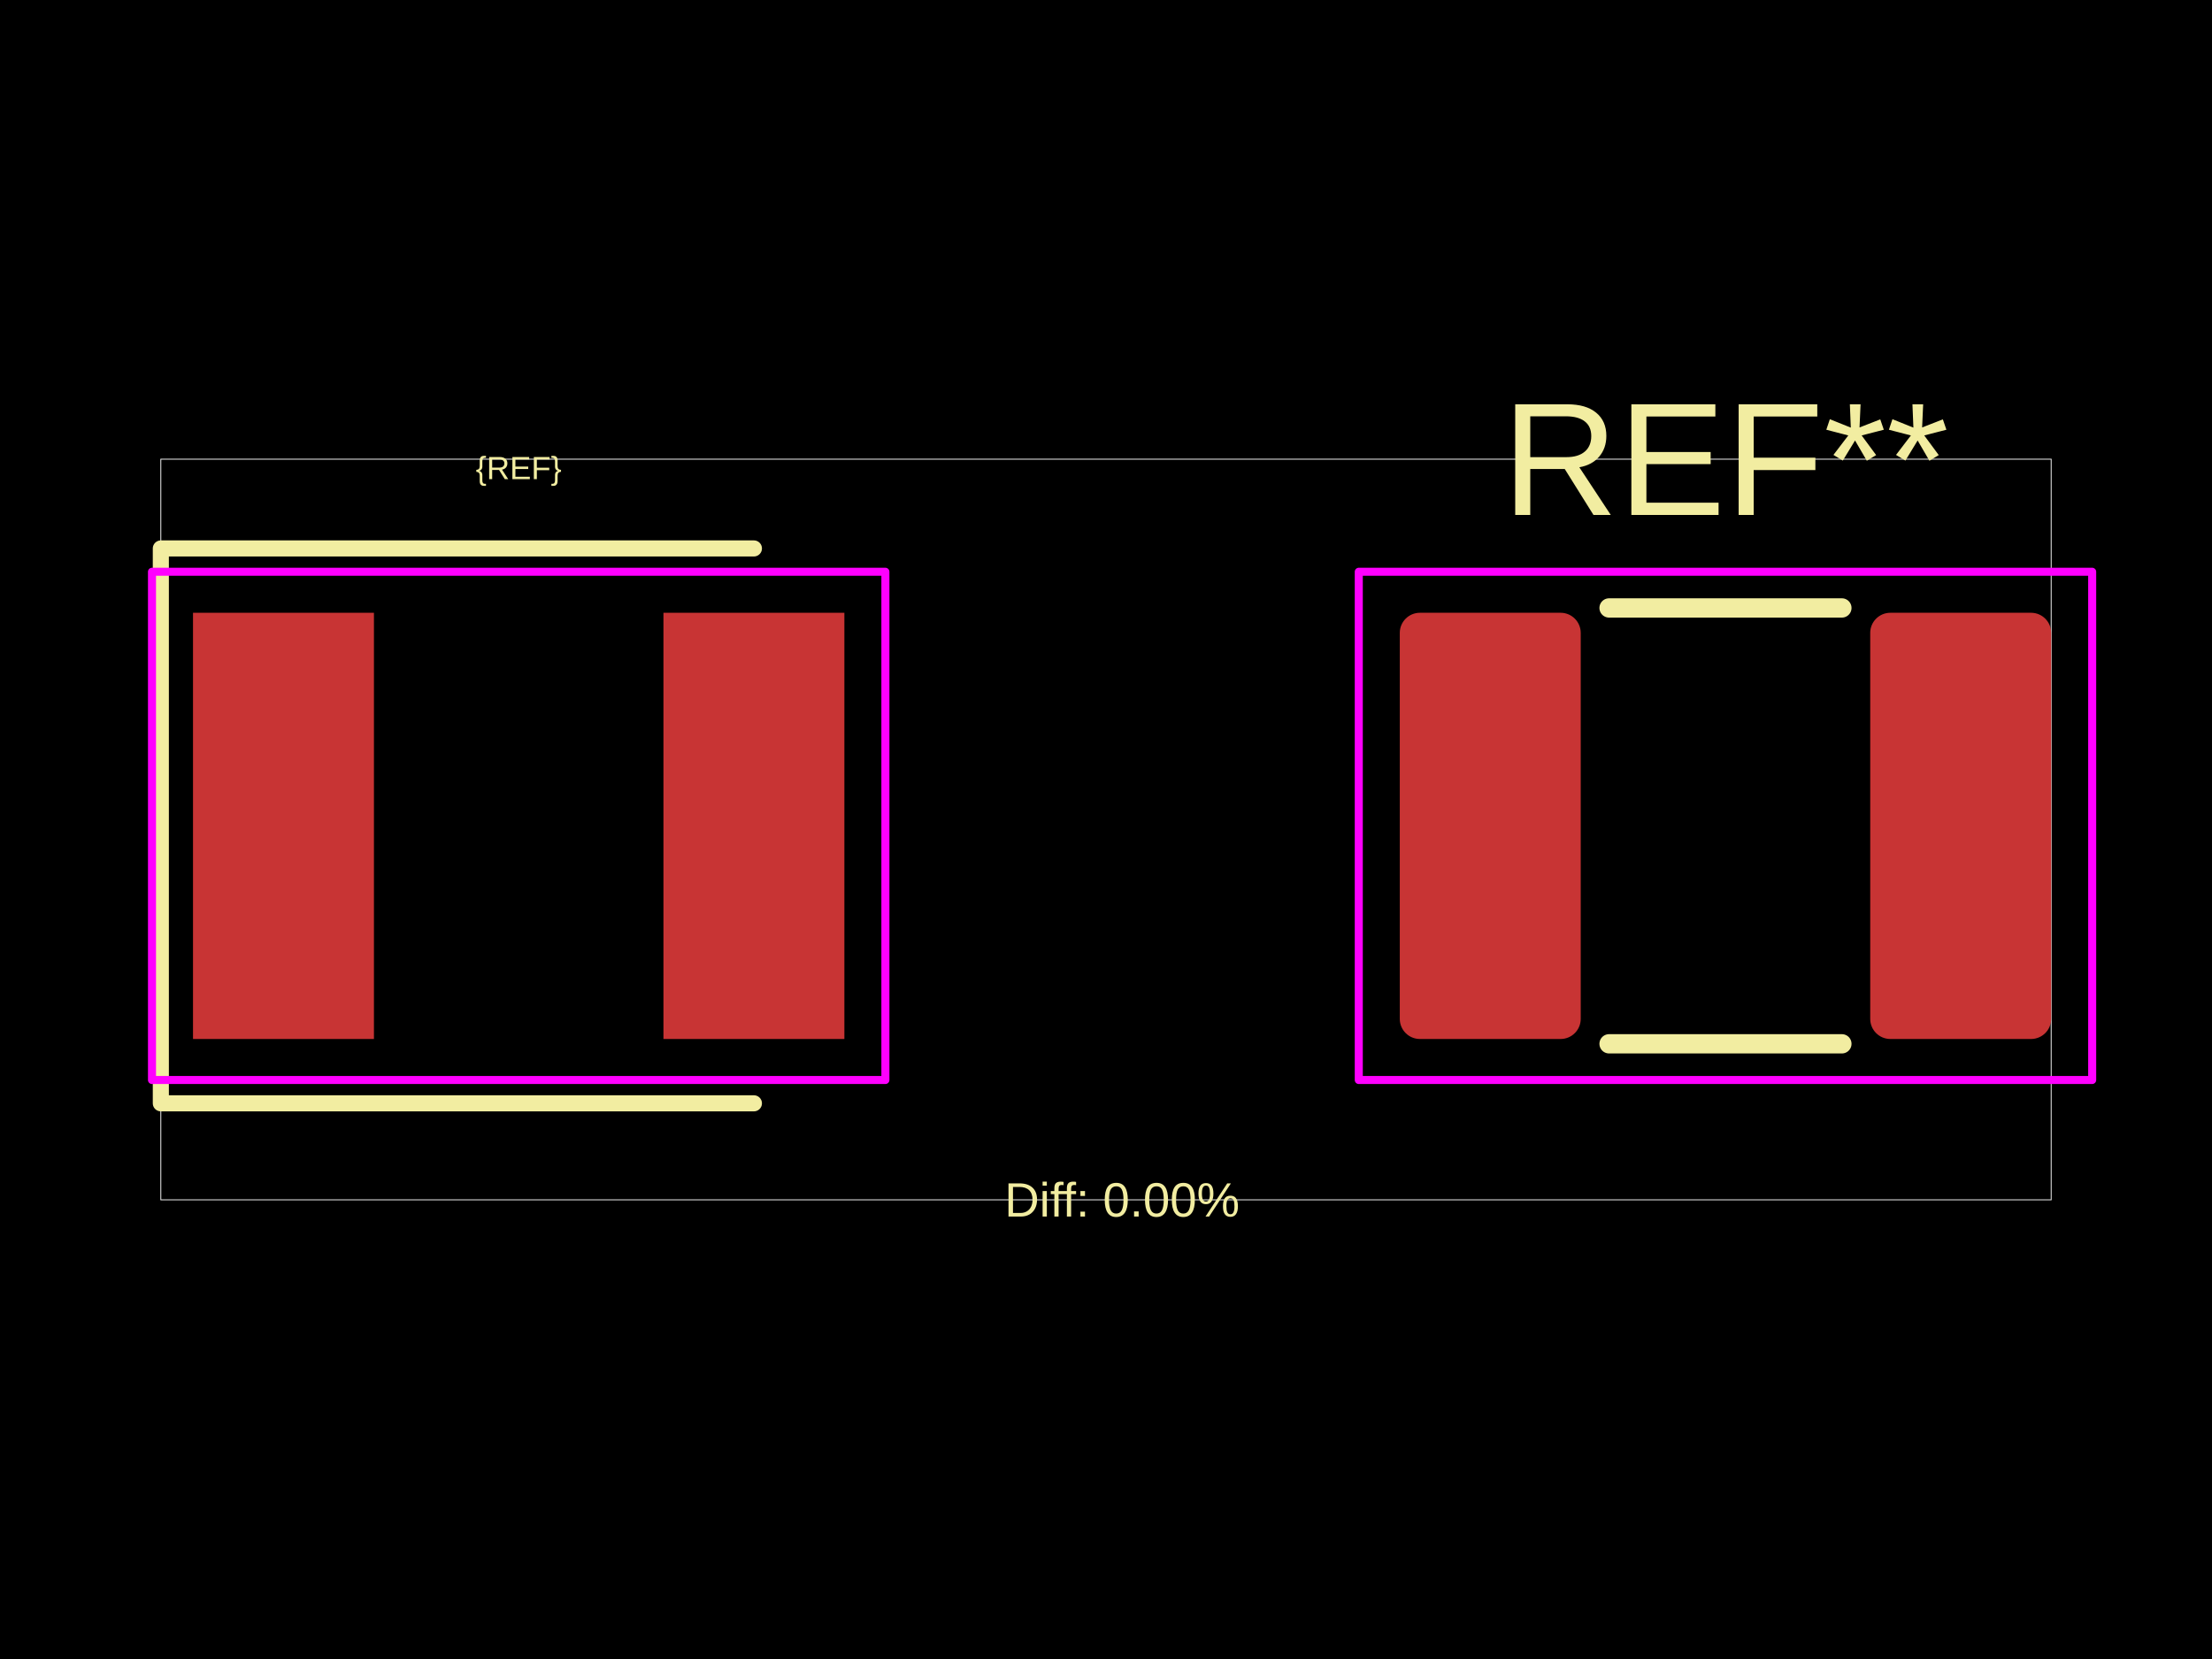
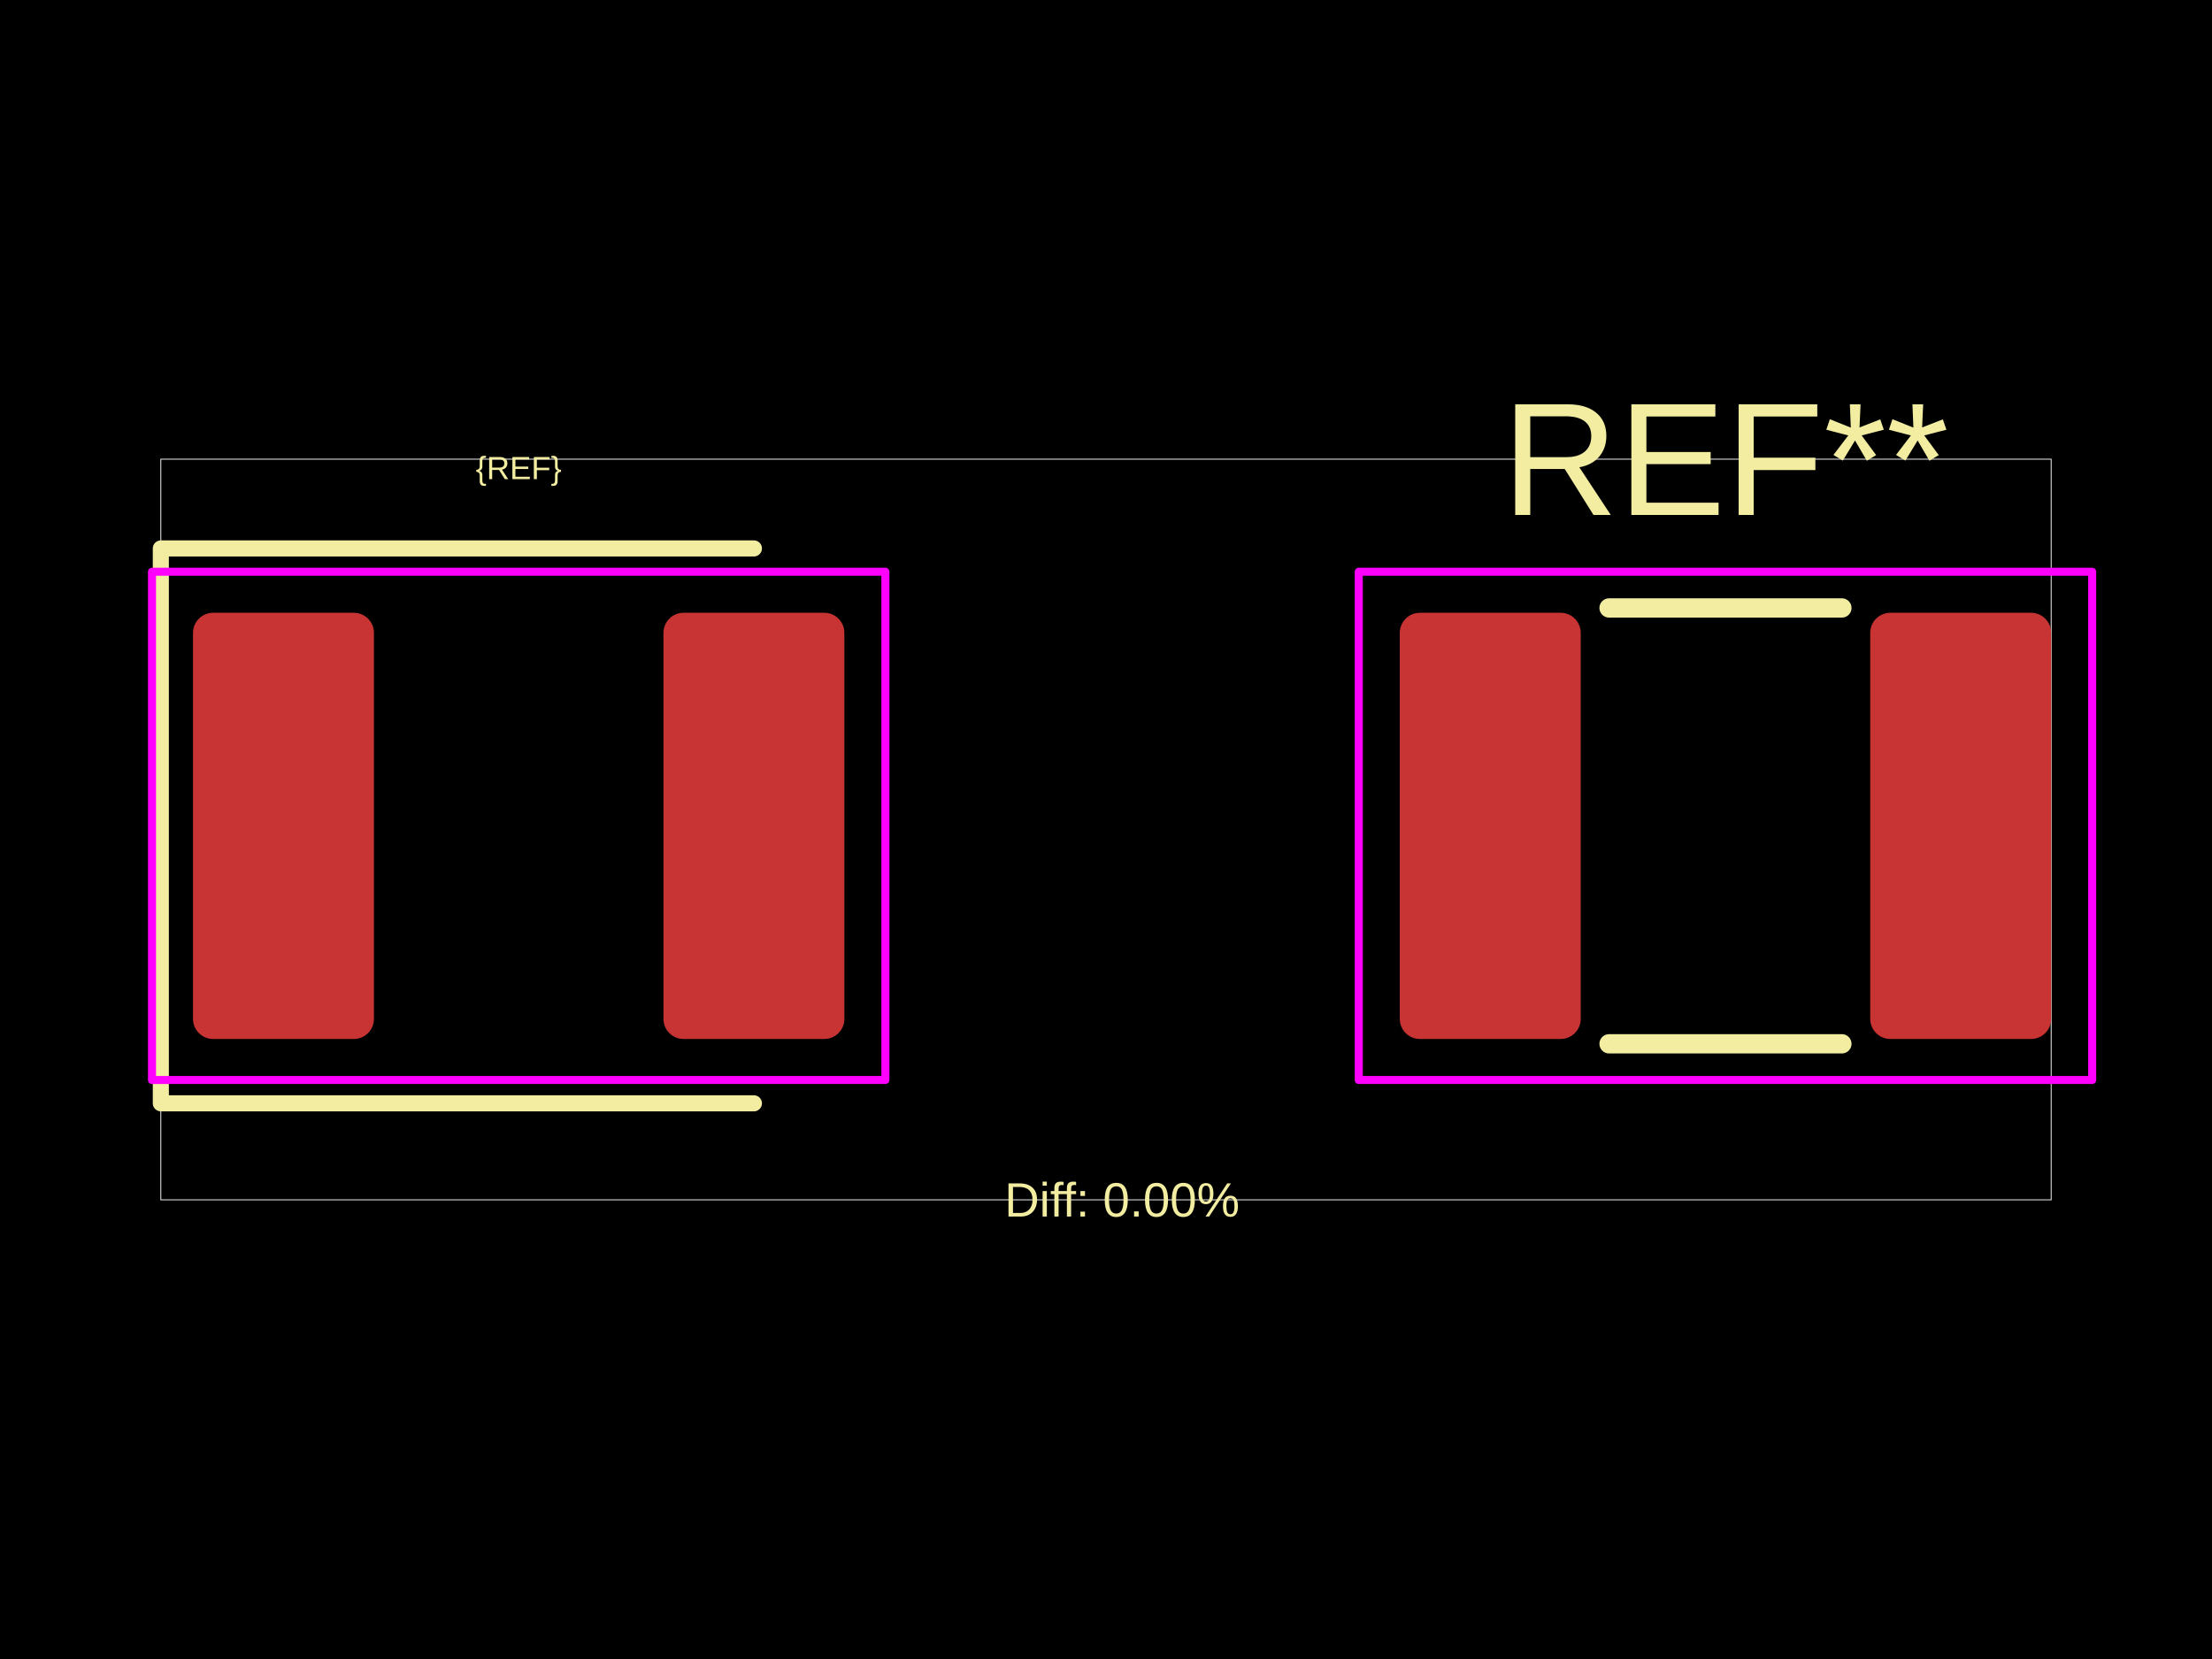
<svg xmlns="http://www.w3.org/2000/svg" width="800" height="600">
  <style />
  <rect class="boundary" x="0" y="0" fill="#000" width="800" height="600" data-type="pcb_background" data-pcb-layer="global" />
  <rect class="pcb-boundary" fill="none" stroke="#fff" stroke-width="0.3" x="58.168" y="166.068" width="683.664" height="267.864" data-type="pcb_boundary" data-pcb-layer="global" />
-   <rect class="pcb-pad" fill="rgb(200, 52, 52)" x="69.802" y="221.619" width="65.439" height="154.145" data-type="pcb_smtpad" data-pcb-layer="top" />
-   <rect class="pcb-pad" fill="rgb(200, 52, 52)" x="239.943" y="221.619" width="65.439" height="154.145" data-type="pcb_smtpad" data-pcb-layer="top" />
+   <rect class="pcb-pad" fill="rgb(200, 52, 52)" x="69.802" y="221.619" width="65.439" height="154.145" data-type="pcb_smtpad" data-pcb-layer="top" rx="7.271" ry="7.271" />
+   <rect class="pcb-pad" fill="rgb(200, 52, 52)" x="239.943" y="221.619" width="65.439" height="154.145" data-type="pcb_smtpad" data-pcb-layer="top" rx="7.271" ry="7.271" />
  <rect class="pcb-pad" fill="rgb(200, 52, 52)" x="506.251" y="221.619" width="65.439" height="154.145" data-type="pcb_smtpad" data-pcb-layer="top" rx="7.271" ry="7.271" />
  <rect class="pcb-pad" fill="rgb(200, 52, 52)" x="676.393" y="221.619" width="65.439" height="154.145" data-type="pcb_smtpad" data-pcb-layer="top" rx="7.271" ry="7.271" />
  <path class="pcb-silkscreen pcb-silkscreen-top" d="M 272.663 198.351 L 58.168 198.351 L 58.168 399.031 L 272.663 399.031" fill="none" stroke="#f2eda1" stroke-width="5.817" stroke-linecap="round" stroke-linejoin="round" data-pcb-component-id="" data-pcb-silkscreen-path-id="" data-type="pcb_silkscreen_path" data-pcb-layer="top" />
  <text x="0" y="0" dx="0" dy="0" fill="#f2eda1" font-family="Arial, sans-serif" font-size="11.634" text-anchor="middle" dominant-baseline="central" transform="matrix(1,0,0,1,187.5919,169.2674)" class="pcb-silkscreen-text pcb-silkscreen-top" data-pcb-silkscreen-text-id="silkscreen_text_1" stroke="none" data-type="pcb_silkscreen_text" data-pcb-layer="top">{REF}</text>
  <text x="0" y="0" dx="0" dy="0" fill="#f2eda1" font-family="Arial, sans-serif" font-size="58.168" text-anchor="middle" dominant-baseline="central" transform="matrix(1,0,0,1,624.0417,166.0681)" class="pcb-silkscreen-text pcb-silkscreen-top" data-pcb-silkscreen-text-id="pcb_silkscreen_text_0" stroke="none" data-type="pcb_silkscreen_text" data-pcb-layer="top">REF**</text>
  <path class="pcb-silkscreen pcb-silkscreen-top" d="M 581.943 219.874 L 666.14 219.874" fill="none" stroke="#f2eda1" stroke-width="6.98" stroke-linecap="round" stroke-linejoin="round" data-pcb-component-id="pcb_component_0" data-pcb-silkscreen-path-id="pcb_silkscreen_path_0" data-type="pcb_silkscreen_path" data-pcb-layer="top" />
  <path class="pcb-silkscreen pcb-silkscreen-top" d="M 581.943 377.509 L 666.14 377.509" fill="none" stroke="#f2eda1" stroke-width="6.98" stroke-linecap="round" stroke-linejoin="round" data-pcb-component-id="pcb_component_0" data-pcb-silkscreen-path-id="pcb_silkscreen_path_1" data-type="pcb_silkscreen_path" data-pcb-layer="top" />
  <text x="0" y="0" dx="0" dy="0" fill="#f2eda1" font-family="Arial, sans-serif" font-size="17.45" text-anchor="middle" dominant-baseline="central" transform="matrix(1,0,0,1,405.8168,433.9319)" class="pcb-silkscreen-text pcb-silkscreen-top" data-pcb-silkscreen-text-id="diffPercentText" stroke="none" data-type="pcb_silkscreen_text" data-pcb-layer="top">Diff: 0.00%</text>
  <rect x="54.969" y="206.786" width="265.246" height="183.811" class="pcb-courtyard-rect pcb-courtyard-top" data-pcb-courtyard-rect-id="" data-type="pcb_courtyard_rect" data-pcb-layer="top" stroke-linejoin="round" fill="none" stroke="#FF00FF" stroke-width="2.908" />
  <rect x="491.419" y="206.786" width="265.246" height="183.811" class="pcb-courtyard-rect pcb-courtyard-top" data-pcb-courtyard-rect-id="pcb_courtyard_rect_0" data-type="pcb_courtyard_rect" data-pcb-layer="top" stroke-linejoin="round" fill="none" stroke="#FF00FF" stroke-width="2.908" />
</svg>
